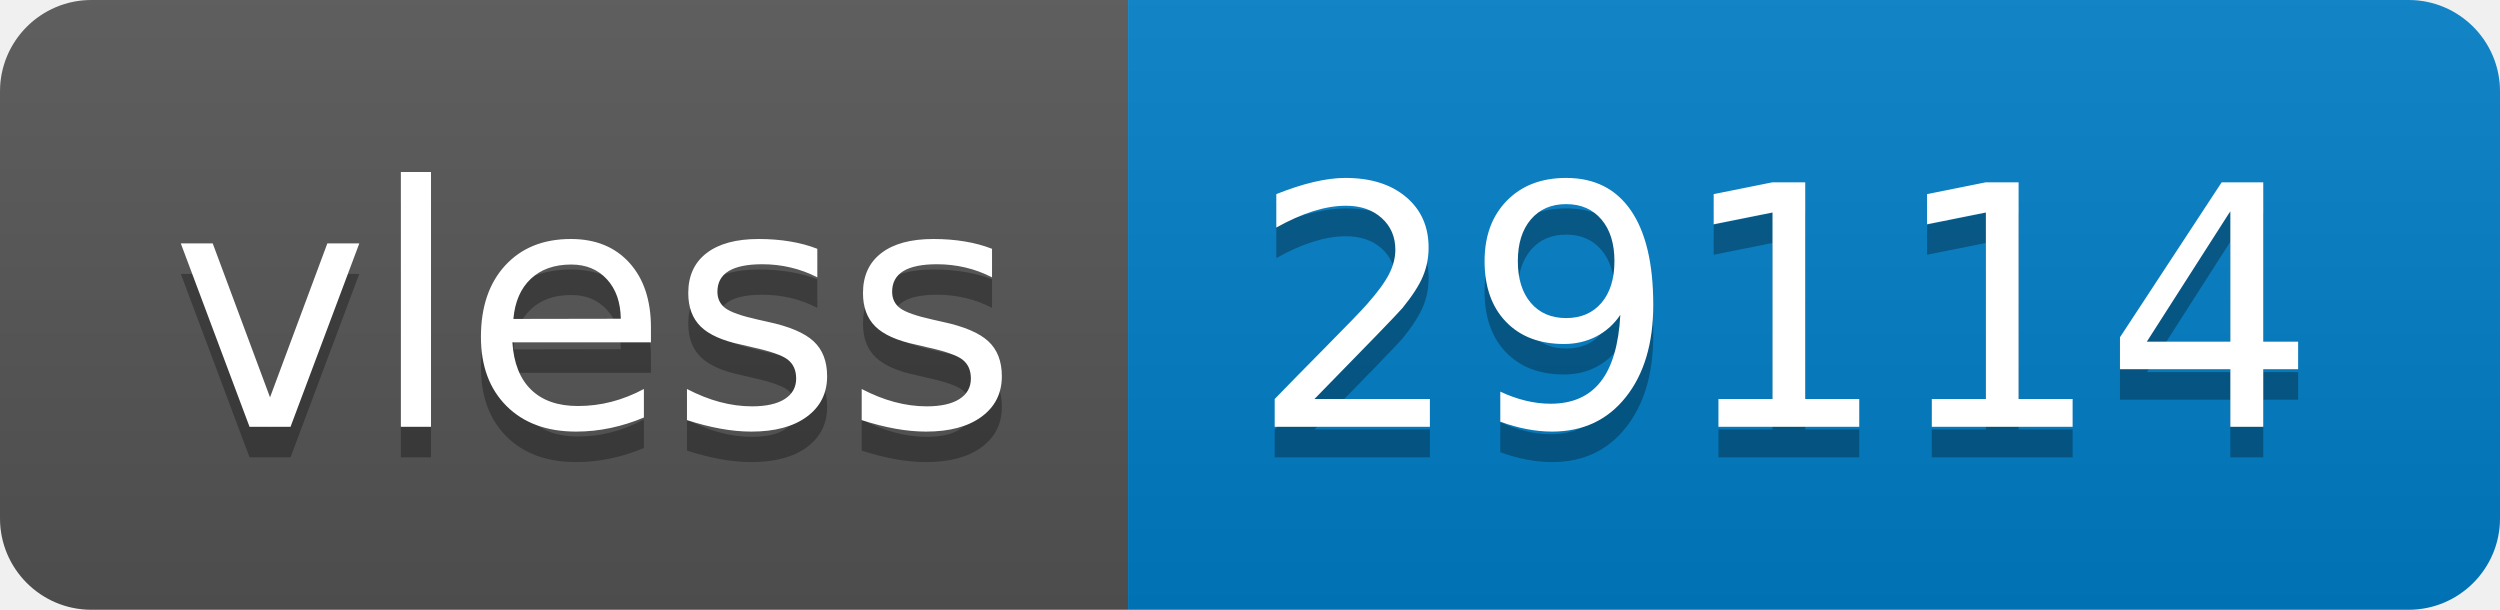
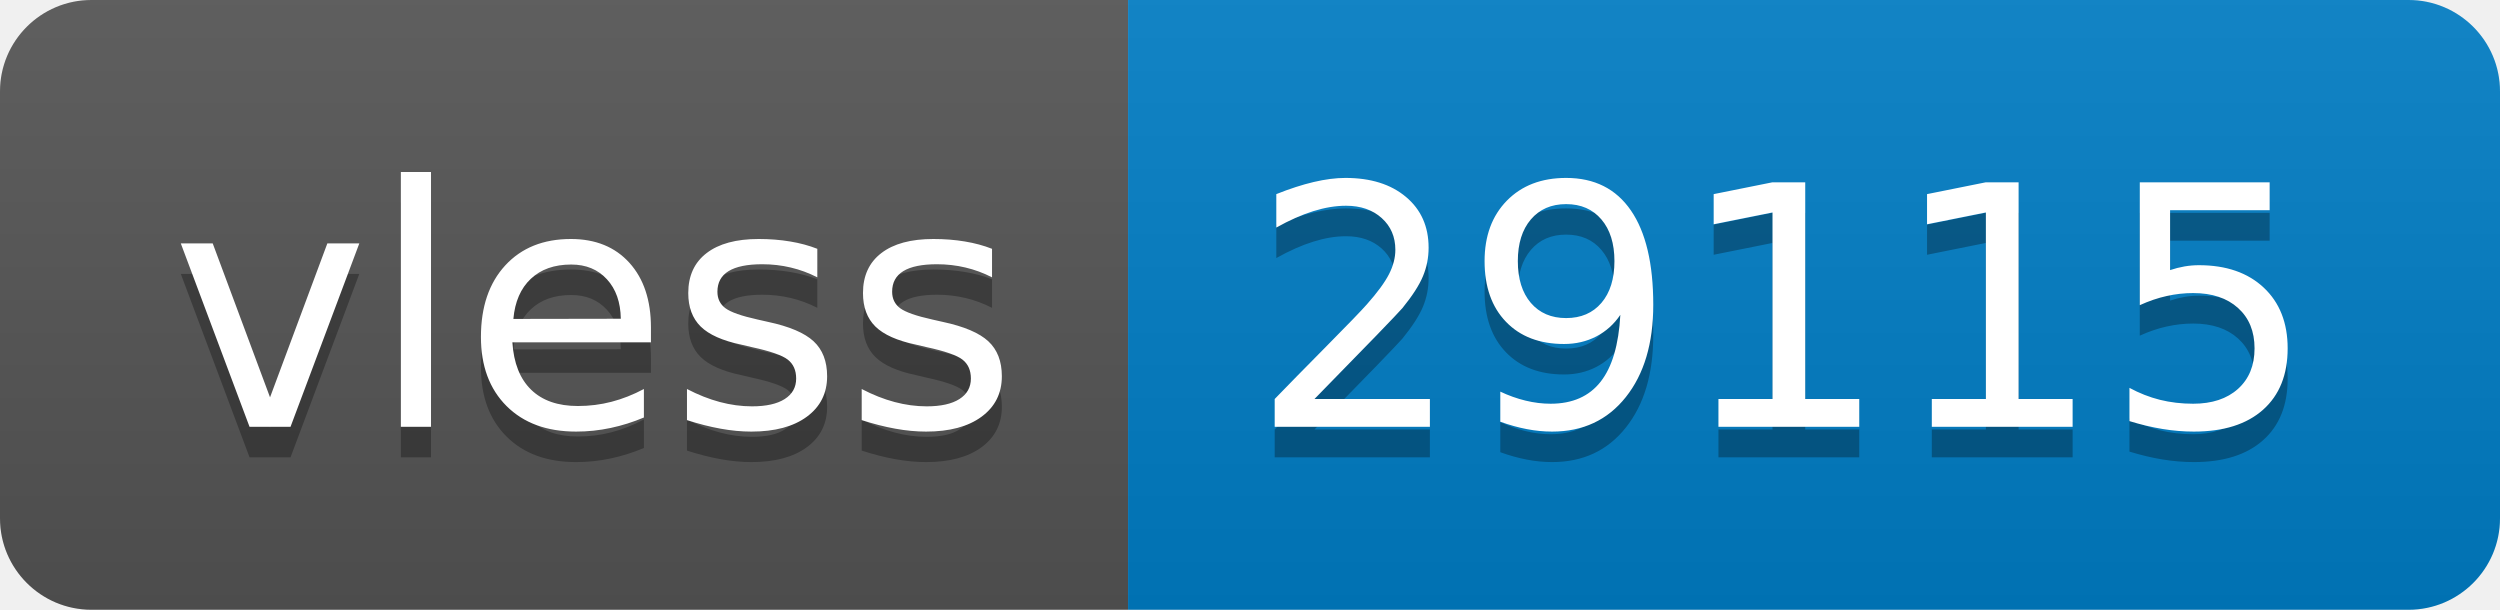
- <svg xmlns="http://www.w3.org/2000/svg" width="82" height="20" role="img" aria-label="vless: 29114">
+ <svg xmlns="http://www.w3.org/2000/svg" width="82" height="20" role="img" aria-label="vless: 29115">
  <linearGradient id="s" x2="0" y2="100%">
    <stop offset="0" stop-color="#bbb" stop-opacity=".1" />
    <stop offset="1" stop-opacity=".1" />
  </linearGradient>
  <clipPath id="r">
    <rect width="82" height="20" rx="3" fill="#fff" />
  </clipPath>
  <g clip-path="url(#r)">
    <rect width="37" height="20" fill="#555" />
    <rect x="37" width="45" height="20" fill="#007ec6" />
    <rect width="82" height="20" fill="url(#s)" />
  </g>
  <g fill="#fff" text-anchor="middle" font-family="Verdana,Geneva,DejaVu Sans,sans-serif" text-rendering="geometricPrecision" font-size="110">
    <text aria-hidden="true" x="195" y="150" fill="#010101" fill-opacity=".3" transform="scale(.1)" textLength="270">vless</text>
    <text x="195" y="140" transform="scale(.1)" fill="#fff" textLength="270">vless</text>
-     <text aria-hidden="true" x="585" y="150" fill="#010101" fill-opacity=".3" transform="scale(.1)" textLength="350">29114</text>
-     <text x="585" y="140" transform="scale(.1)" fill="#fff" textLength="350">29114</text>
+     <text aria-hidden="true" x="585" y="150" fill="#010101" fill-opacity=".3" transform="scale(.1)" textLength="350">29115</text>
+     <text x="585" y="140" transform="scale(.1)" fill="#fff" textLength="350">29115</text>
  </g>
</svg>
